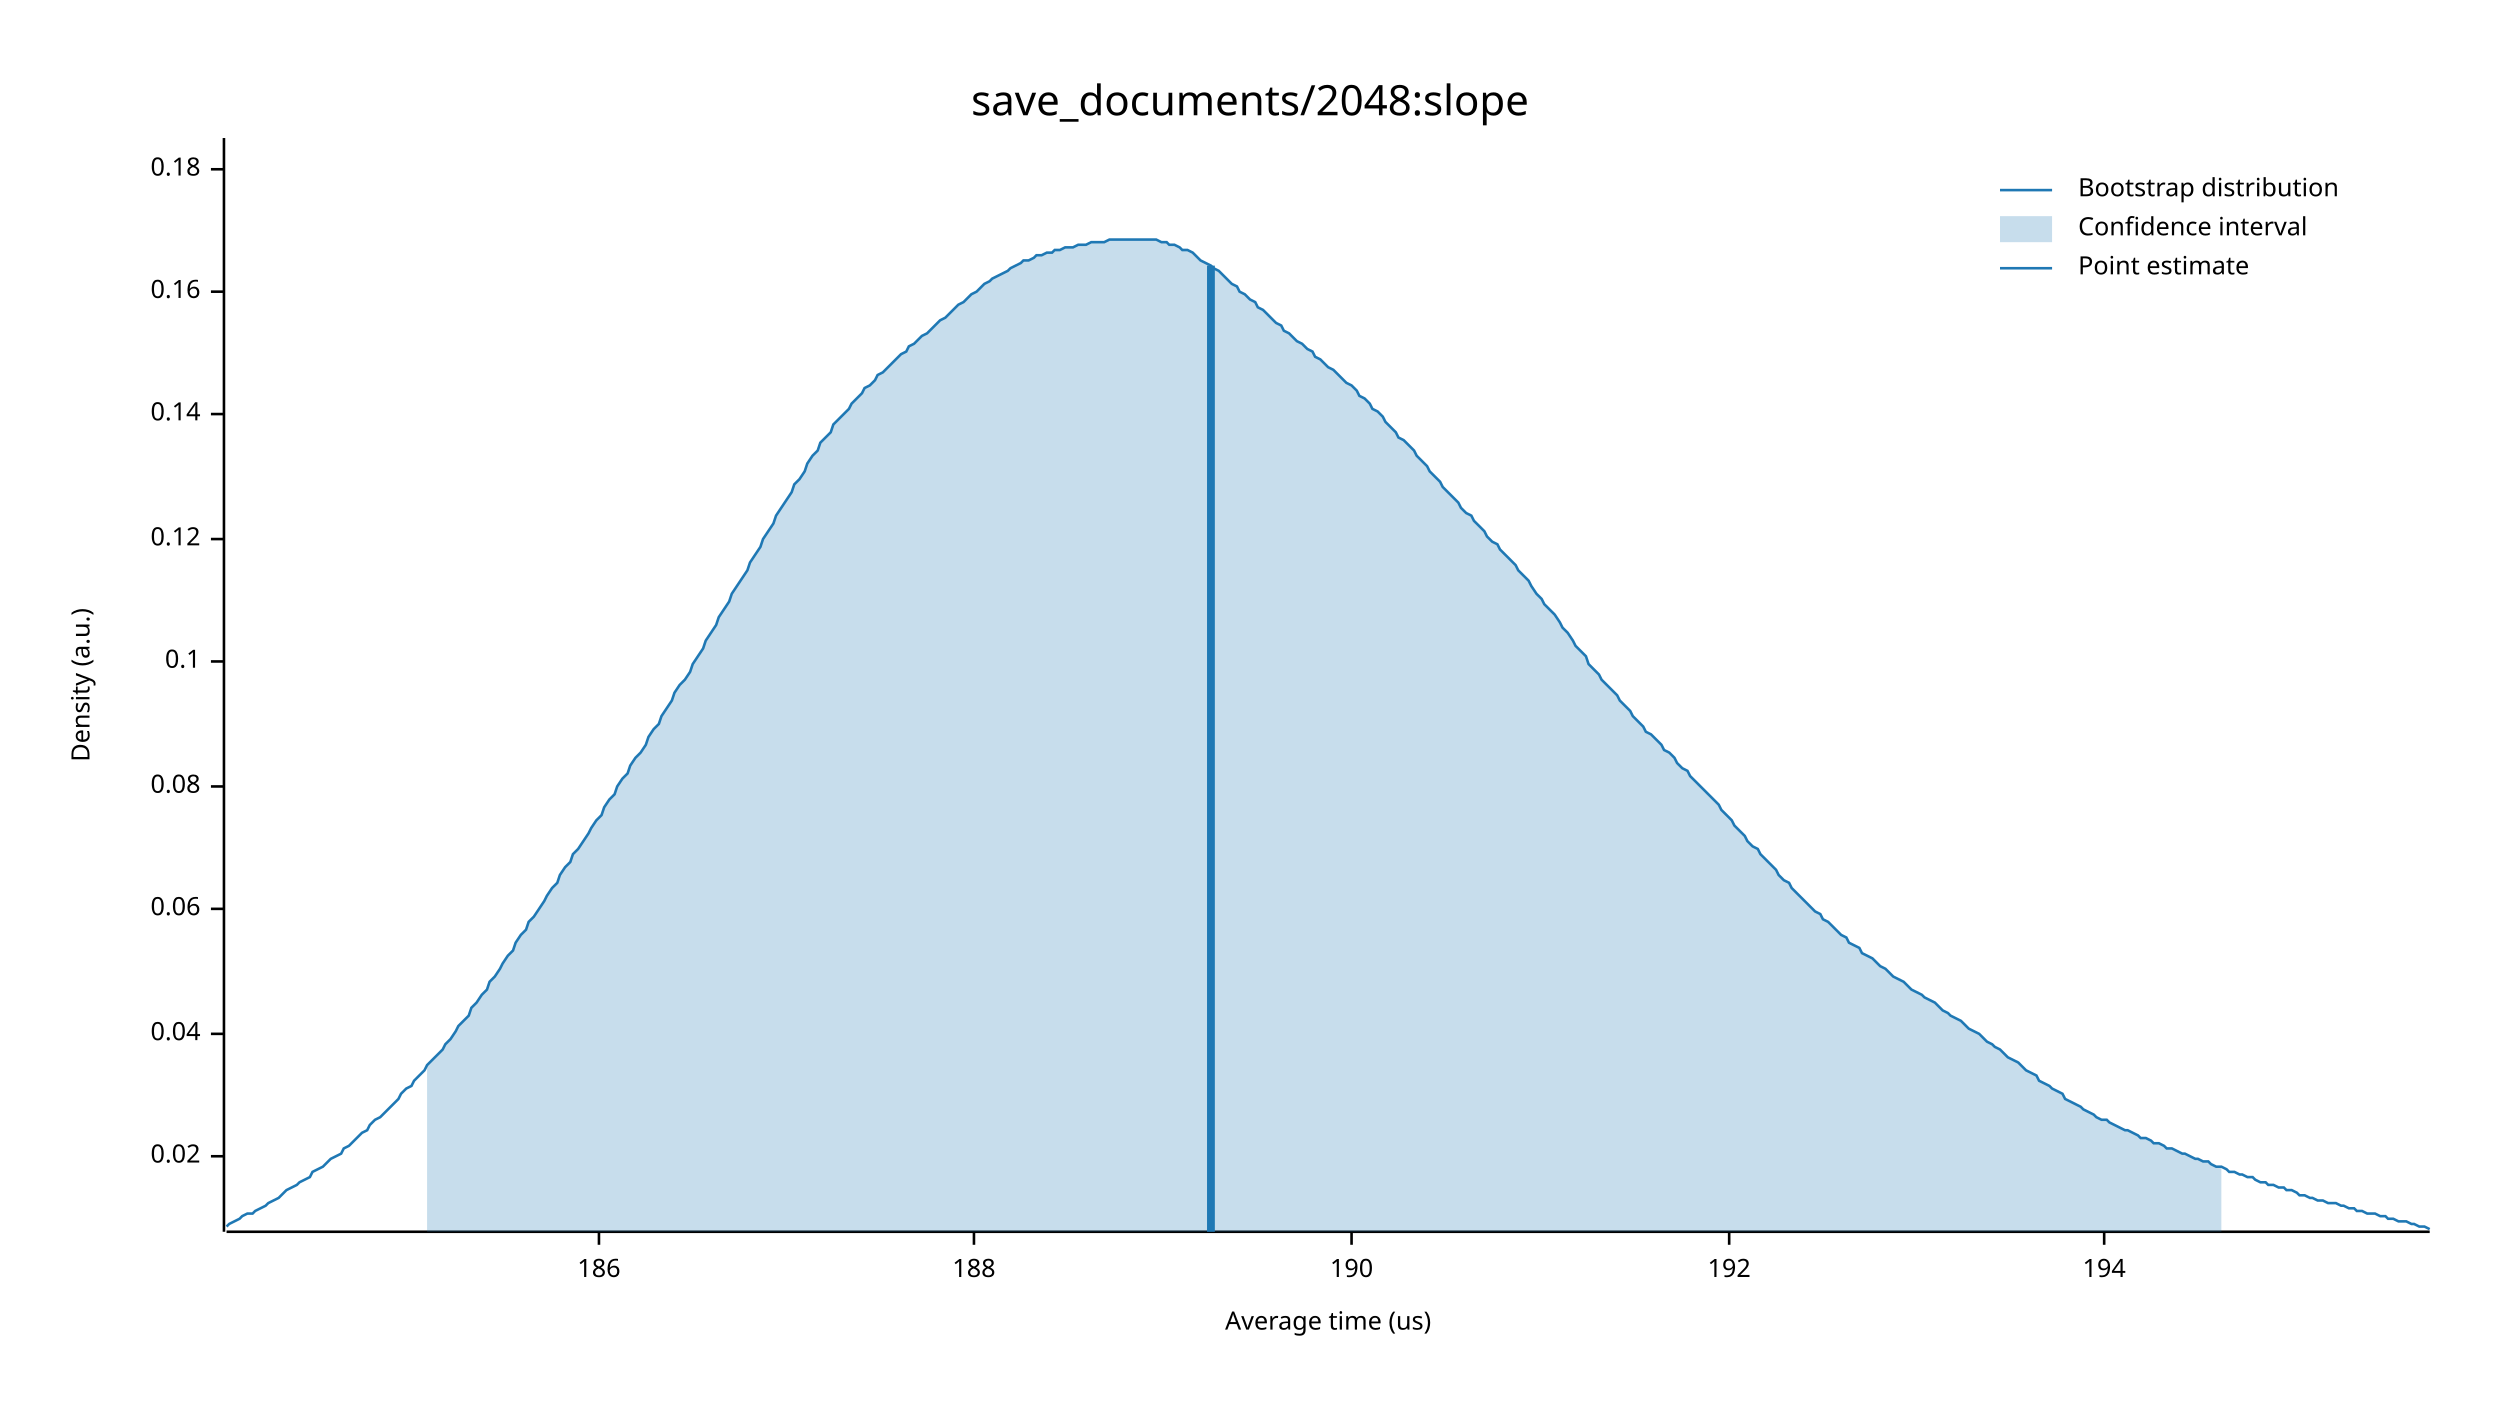
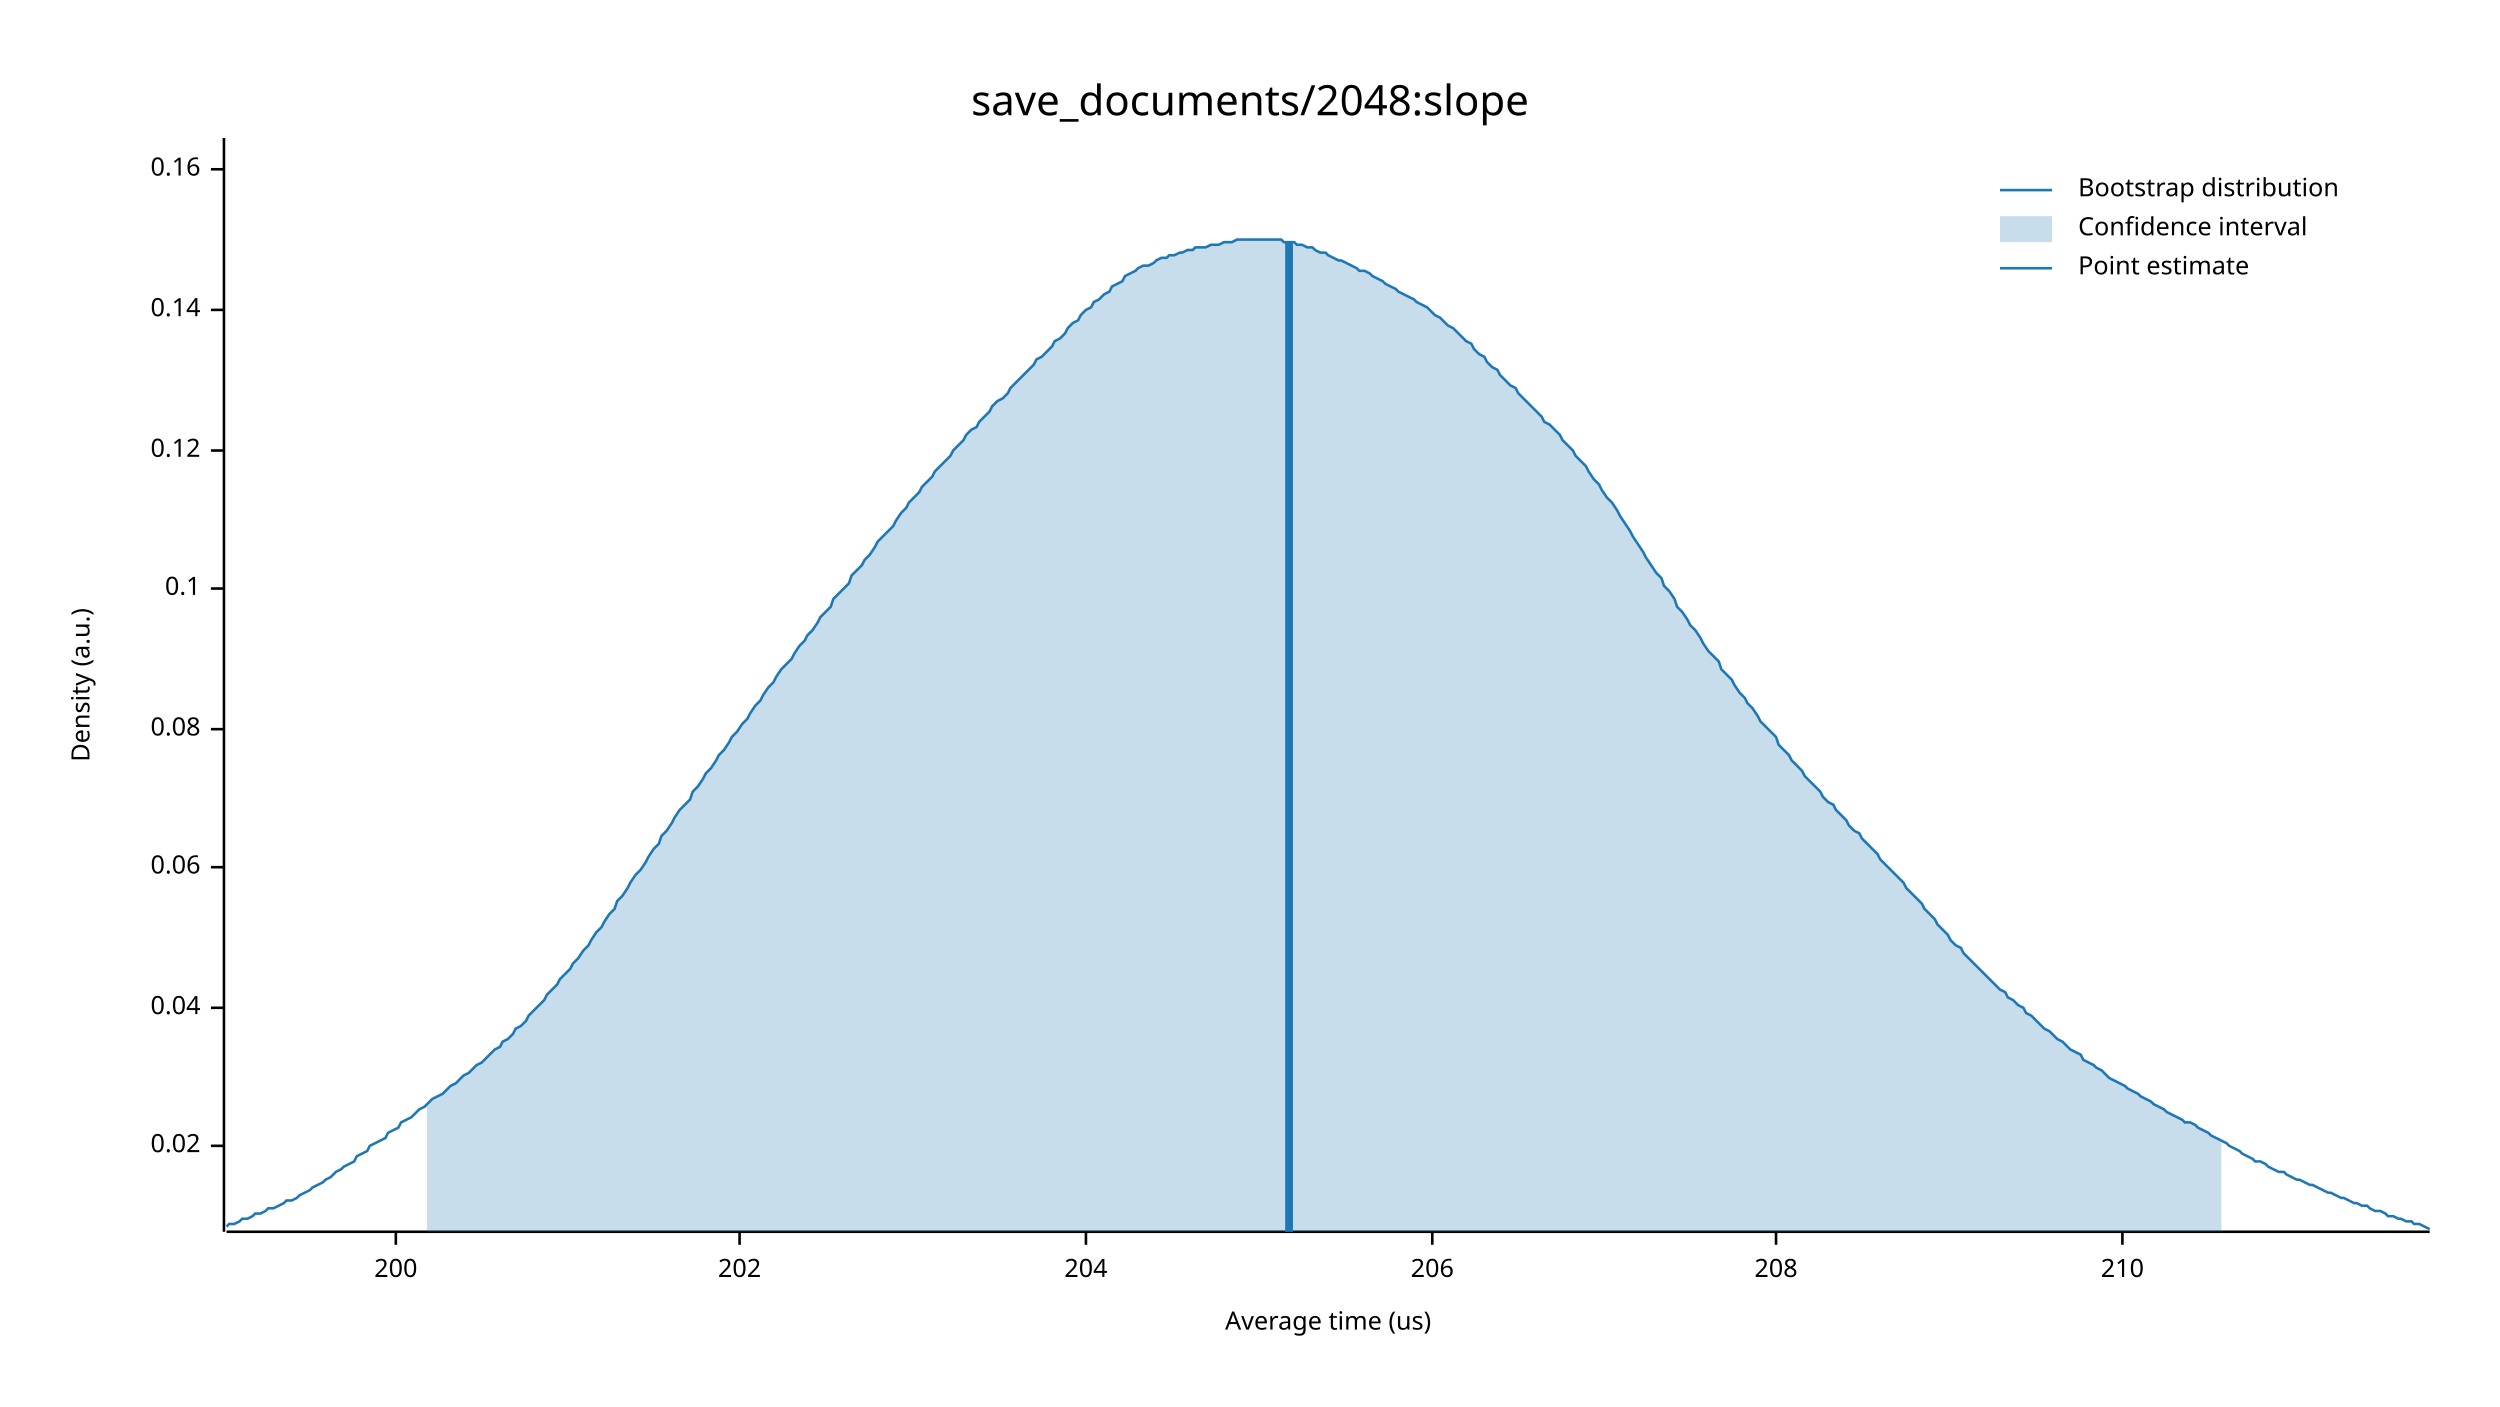
<svg xmlns="http://www.w3.org/2000/svg" width="960" height="540" viewBox="0 0 960 540">
  <text x="480" y="32" dy="0.76em" text-anchor="middle" font-family="sans-serif" font-size="16.129" opacity="1" fill="#000000">
save_documents/2048:slope
</text>
  <text x="27" y="263" dy="0.76em" text-anchor="middle" font-family="sans-serif" font-size="9.677" opacity="1" fill="#000000" transform="rotate(270, 27, 263)">
Density (a.u.)
</text>
  <text x="510" y="513" dy="-0.5ex" text-anchor="middle" font-family="sans-serif" font-size="9.677" opacity="1" fill="#000000">
Average time (us)
</text>
  <polyline fill="none" opacity="1" stroke="#000000" stroke-width="1" points="86,53 86,473 " />
-   <text x="77" y="444" dy="0.5ex" text-anchor="end" font-family="sans-serif" font-size="9.677" opacity="1" fill="#000000">
+   <text x="77" y="440" dy="0.5ex" text-anchor="end" font-family="sans-serif" font-size="9.677" opacity="1" fill="#000000">
0.02
</text>
-   <polyline fill="none" opacity="1" stroke="#000000" stroke-width="1" points="81,444 86,444 " />
-   <text x="77" y="397" dy="0.5ex" text-anchor="end" font-family="sans-serif" font-size="9.677" opacity="1" fill="#000000">
+   <polyline fill="none" opacity="1" stroke="#000000" stroke-width="1" points="81,440 86,440 " />
+   <text x="77" y="387" dy="0.5ex" text-anchor="end" font-family="sans-serif" font-size="9.677" opacity="1" fill="#000000">
0.04
</text>
-   <polyline fill="none" opacity="1" stroke="#000000" stroke-width="1" points="81,397 86,397 " />
-   <text x="77" y="349" dy="0.5ex" text-anchor="end" font-family="sans-serif" font-size="9.677" opacity="1" fill="#000000">
+   <polyline fill="none" opacity="1" stroke="#000000" stroke-width="1" points="81,387 86,387 " />
+   <text x="77" y="333" dy="0.5ex" text-anchor="end" font-family="sans-serif" font-size="9.677" opacity="1" fill="#000000">
0.06
</text>
-   <polyline fill="none" opacity="1" stroke="#000000" stroke-width="1" points="81,349 86,349 " />
-   <text x="77" y="302" dy="0.5ex" text-anchor="end" font-family="sans-serif" font-size="9.677" opacity="1" fill="#000000">
+   <polyline fill="none" opacity="1" stroke="#000000" stroke-width="1" points="81,333 86,333 " />
+   <text x="77" y="280" dy="0.5ex" text-anchor="end" font-family="sans-serif" font-size="9.677" opacity="1" fill="#000000">
0.08
</text>
-   <polyline fill="none" opacity="1" stroke="#000000" stroke-width="1" points="81,302 86,302 " />
-   <text x="77" y="254" dy="0.5ex" text-anchor="end" font-family="sans-serif" font-size="9.677" opacity="1" fill="#000000">
+   <polyline fill="none" opacity="1" stroke="#000000" stroke-width="1" points="81,280 86,280 " />
+   <text x="77" y="226" dy="0.5ex" text-anchor="end" font-family="sans-serif" font-size="9.677" opacity="1" fill="#000000">
0.1
</text>
-   <polyline fill="none" opacity="1" stroke="#000000" stroke-width="1" points="81,254 86,254 " />
-   <text x="77" y="207" dy="0.5ex" text-anchor="end" font-family="sans-serif" font-size="9.677" opacity="1" fill="#000000">
+   <polyline fill="none" opacity="1" stroke="#000000" stroke-width="1" points="81,226 86,226 " />
+   <text x="77" y="173" dy="0.5ex" text-anchor="end" font-family="sans-serif" font-size="9.677" opacity="1" fill="#000000">
0.12
</text>
-   <polyline fill="none" opacity="1" stroke="#000000" stroke-width="1" points="81,207 86,207 " />
-   <text x="77" y="159" dy="0.5ex" text-anchor="end" font-family="sans-serif" font-size="9.677" opacity="1" fill="#000000">
+   <polyline fill="none" opacity="1" stroke="#000000" stroke-width="1" points="81,173 86,173 " />
+   <text x="77" y="119" dy="0.5ex" text-anchor="end" font-family="sans-serif" font-size="9.677" opacity="1" fill="#000000">
0.14
</text>
-   <polyline fill="none" opacity="1" stroke="#000000" stroke-width="1" points="81,159 86,159 " />
-   <text x="77" y="112" dy="0.5ex" text-anchor="end" font-family="sans-serif" font-size="9.677" opacity="1" fill="#000000">
+   <polyline fill="none" opacity="1" stroke="#000000" stroke-width="1" points="81,119 86,119 " />
+   <text x="77" y="65" dy="0.5ex" text-anchor="end" font-family="sans-serif" font-size="9.677" opacity="1" fill="#000000">
0.16
- </text>
-   <polyline fill="none" opacity="1" stroke="#000000" stroke-width="1" points="81,112 86,112 " />
-   <text x="77" y="65" dy="0.5ex" text-anchor="end" font-family="sans-serif" font-size="9.677" opacity="1" fill="#000000">
- 0.18
</text>
  <polyline fill="none" opacity="1" stroke="#000000" stroke-width="1" points="81,65 86,65 " />
  <polyline fill="none" opacity="1" stroke="#000000" stroke-width="1" points="87,473 933,473 " />
-   <text x="230" y="483" dy="0.76em" text-anchor="middle" font-family="sans-serif" font-size="9.677" opacity="1" fill="#000000">
- 186
+   <text x="152" y="483" dy="0.76em" text-anchor="middle" font-family="sans-serif" font-size="9.677" opacity="1" fill="#000000">
+ 200
</text>
-   <polyline fill="none" opacity="1" stroke="#000000" stroke-width="1" points="230,473 230,478 " />
-   <text x="374" y="483" dy="0.76em" text-anchor="middle" font-family="sans-serif" font-size="9.677" opacity="1" fill="#000000">
- 188
+   <polyline fill="none" opacity="1" stroke="#000000" stroke-width="1" points="152,473 152,478 " />
+   <text x="284" y="483" dy="0.76em" text-anchor="middle" font-family="sans-serif" font-size="9.677" opacity="1" fill="#000000">
+ 202
</text>
-   <polyline fill="none" opacity="1" stroke="#000000" stroke-width="1" points="374,473 374,478 " />
-   <text x="519" y="483" dy="0.76em" text-anchor="middle" font-family="sans-serif" font-size="9.677" opacity="1" fill="#000000">
- 190
+   <polyline fill="none" opacity="1" stroke="#000000" stroke-width="1" points="284,473 284,478 " />
+   <text x="417" y="483" dy="0.76em" text-anchor="middle" font-family="sans-serif" font-size="9.677" opacity="1" fill="#000000">
+ 204
</text>
-   <polyline fill="none" opacity="1" stroke="#000000" stroke-width="1" points="519,473 519,478 " />
-   <text x="664" y="483" dy="0.76em" text-anchor="middle" font-family="sans-serif" font-size="9.677" opacity="1" fill="#000000">
- 192
+   <polyline fill="none" opacity="1" stroke="#000000" stroke-width="1" points="417,473 417,478 " />
+   <text x="550" y="483" dy="0.76em" text-anchor="middle" font-family="sans-serif" font-size="9.677" opacity="1" fill="#000000">
+ 206
</text>
-   <polyline fill="none" opacity="1" stroke="#000000" stroke-width="1" points="664,473 664,478 " />
-   <text x="808" y="483" dy="0.76em" text-anchor="middle" font-family="sans-serif" font-size="9.677" opacity="1" fill="#000000">
- 194
+   <polyline fill="none" opacity="1" stroke="#000000" stroke-width="1" points="550,473 550,478 " />
+   <text x="682" y="483" dy="0.76em" text-anchor="middle" font-family="sans-serif" font-size="9.677" opacity="1" fill="#000000">
+ 208
</text>
-   <polyline fill="none" opacity="1" stroke="#000000" stroke-width="1" points="808,473 808,478 " />
-   <polyline fill="none" opacity="1" stroke="#1F78B4" stroke-width="1" points="87,471 88,470 90,469 92,468 93,467 95,466 97,466 98,465 100,464 102,463 103,462 105,461 107,460 109,458 110,457 112,456 114,455 115,454 117,453 119,452 120,450 122,449 124,448 125,447 127,445 129,444 131,443 132,441 134,440 136,438 137,437 139,435 141,434 142,432 144,430 146,429 148,427 149,426 151,424 153,422 154,420 156,418 158,417 159,415 161,413 163,411 164,409 166,407 168,405 170,403 171,401 173,399 175,396 176,394 178,392 180,390 181,387 183,385 185,382 187,380 188,377 190,375 192,372 193,370 195,367 197,365 198,362 200,359 202,357 203,354 205,352 207,349 209,346 210,344 212,341 214,339 215,336 217,333 219,331 220,328 222,326 224,323 226,320 227,318 229,315 231,313 232,310 234,307 236,305 237,302 239,299 241,297 242,294 244,291 246,289 248,286 249,283 251,280 253,278 254,275 256,272 258,269 259,266 261,263 263,261 265,258 266,255 268,252 270,249 271,246 273,243 275,240 276,237 278,234 280,231 281,228 283,225 285,222 287,219 288,216 290,213 292,210 293,207 295,204 297,201 298,198 300,195 302,192 304,189 305,186 307,184 309,181 310,178 312,175 314,173 315,170 317,168 319,166 320,163 322,161 324,159 326,157 327,155 329,153 331,151 332,149 334,148 336,146 337,144 339,143 341,141 343,139 344,138 346,136 348,135 349,133 351,132 353,130 354,129 356,128 358,126 359,125 361,123 363,122 365,120 366,119 368,117 370,116 371,115 373,113 375,112 376,111 378,109 380,108 381,107 383,106 385,105 387,104 388,103 390,102 392,101 393,100 395,100 397,99 398,98 400,98 402,97 404,97 405,96 407,96 409,95 410,95 412,95 414,94 415,94 417,94 419,93 420,93 422,93 424,93 426,92 427,92 429,92 431,92 432,92 434,92 436,92 437,92 439,92 441,92 443,92 444,92 446,93 448,93 449,94 451,94 453,95 454,96 456,96 458,97 459,98 461,100 463,101 465,102 466,103 468,104 470,106 471,107 473,109 475,110 476,112 478,113 480,115 482,116 483,118 485,119 487,121 488,122 490,124 492,125 493,127 495,128 497,130 498,131 500,132 502,134 504,135 505,137 507,138 509,140 510,141 512,142 514,144 515,145 517,147 519,148 521,150 522,152 524,153 526,155 527,157 529,158 531,160 532,162 534,164 536,166 537,168 539,169 541,171 543,173 544,175 546,177 548,179 549,181 551,183 553,185 554,187 556,189 558,191 560,193 561,195 563,197 565,198 566,200 568,202 570,204 571,206 573,208 575,209 576,211 578,213 580,215 582,217 583,219 585,221 587,223 588,225 590,228 592,230 593,232 595,234 597,236 599,239 600,241 602,243 604,246 605,248 607,250 609,252 610,255 612,257 614,259 615,261 617,263 619,265 621,267 622,269 624,271 626,273 627,275 629,277 631,279 632,281 634,282 636,284 638,286 639,288 641,289 643,291 644,293 646,295 648,296 649,298 651,300 653,302 654,303 656,305 658,307 660,309 661,311 663,313 665,315 666,317 668,319 670,321 671,323 673,325 675,326 676,328 678,330 680,332 682,334 683,336 685,338 687,339 688,341 690,343 692,345 693,346 695,348 697,350 699,351 700,353 702,354 704,356 705,357 707,359 709,360 710,362 712,363 714,364 715,366 717,367 719,368 721,370 722,371 724,372 726,374 727,375 729,376 731,377 732,378 734,380 736,381 738,382 739,383 741,384 743,385 744,386 746,388 748,389 749,390 751,391 753,392 754,393 756,395 758,396 760,397 761,398 763,400 765,401 766,402 768,403 770,405 771,406 773,407 775,408 777,410 778,411 780,412 782,413 783,415 785,416 787,417 788,418 790,419 792,420 793,422 795,423 797,424 799,425 800,426 802,427 804,428 805,429 807,430 809,430 810,431 812,432 814,433 816,434 817,434 819,435 821,436 822,437 824,437 826,438 827,439 829,439 831,440 832,441 834,441 836,442 838,443 839,443 841,444 843,445 844,445 846,446 848,446 849,447 851,448 853,448 855,449 856,450 858,450 860,451 861,451 863,452 865,452 866,453 868,454 870,454 871,455 873,455 875,456 877,456 878,457 880,457 882,458 883,459 885,459 887,460 888,460 890,461 892,461 894,462 895,462 897,462 899,463 900,463 902,464 904,464 905,465 907,465 909,466 910,466 912,466 914,467 916,467 917,468 919,468 921,469 922,469 924,469 926,470 927,470 929,471 931,471 933,472 " />
-   <polygon opacity="0.25" fill="#1F78B4" points="164,409 166,407 168,405 170,403 171,401 173,399 175,396 176,394 178,392 180,390 181,387 183,385 185,382 187,380 188,377 190,375 192,372 193,370 195,367 197,365 198,362 200,359 202,357 203,354 205,352 207,349 209,346 210,344 212,341 214,339 215,336 217,333 219,331 220,328 222,326 224,323 226,320 227,318 229,315 231,313 232,310 234,307 236,305 237,302 239,299 241,297 242,294 244,291 246,289 248,286 249,283 251,280 253,278 254,275 256,272 258,269 259,266 261,263 263,261 265,258 266,255 268,252 270,249 271,246 273,243 275,240 276,237 278,234 280,231 281,228 283,225 285,222 287,219 288,216 290,213 292,210 293,207 295,204 297,201 298,198 300,195 302,192 304,189 305,186 307,184 309,181 310,178 312,175 314,173 315,170 317,168 319,166 320,163 322,161 324,159 326,157 327,155 329,153 331,151 332,149 334,148 336,146 337,144 339,143 341,141 343,139 344,138 346,136 348,135 349,133 351,132 353,130 354,129 356,128 358,126 359,125 361,123 363,122 365,120 366,119 368,117 370,116 371,115 373,113 375,112 376,111 378,109 380,108 381,107 383,106 385,105 387,104 388,103 390,102 392,101 393,100 395,100 397,99 398,98 400,98 402,97 404,97 405,96 407,96 409,95 410,95 412,95 414,94 415,94 417,94 419,93 420,93 422,93 424,93 426,92 427,92 429,92 431,92 432,92 434,92 436,92 437,92 439,92 441,92 443,92 444,92 446,93 448,93 449,94 451,94 453,95 454,96 456,96 458,97 459,98 461,100 463,101 465,102 466,103 468,104 470,106 471,107 473,109 475,110 476,112 478,113 480,115 482,116 483,118 485,119 487,121 488,122 490,124 492,125 493,127 495,128 497,130 498,131 500,132 502,134 504,135 505,137 507,138 509,140 510,141 512,142 514,144 515,145 517,147 519,148 521,150 522,152 524,153 526,155 527,157 529,158 531,160 532,162 534,164 536,166 537,168 539,169 541,171 543,173 544,175 546,177 548,179 549,181 551,183 553,185 554,187 556,189 558,191 560,193 561,195 563,197 565,198 566,200 568,202 570,204 571,206 573,208 575,209 576,211 578,213 580,215 582,217 583,219 585,221 587,223 588,225 590,228 592,230 593,232 595,234 597,236 599,239 600,241 602,243 604,246 605,248 607,250 609,252 610,255 612,257 614,259 615,261 617,263 619,265 621,267 622,269 624,271 626,273 627,275 629,277 631,279 632,281 634,282 636,284 638,286 639,288 641,289 643,291 644,293 646,295 648,296 649,298 651,300 653,302 654,303 656,305 658,307 660,309 661,311 663,313 665,315 666,317 668,319 670,321 671,323 673,325 675,326 676,328 678,330 680,332 682,334 683,336 685,338 687,339 688,341 690,343 692,345 693,346 695,348 697,350 699,351 700,353 702,354 704,356 705,357 707,359 709,360 710,362 712,363 714,364 715,366 717,367 719,368 721,370 722,371 724,372 726,374 727,375 729,376 731,377 732,378 734,380 736,381 738,382 739,383 741,384 743,385 744,386 746,388 748,389 749,390 751,391 753,392 754,393 756,395 758,396 760,397 761,398 763,400 765,401 766,402 768,403 770,405 771,406 773,407 775,408 777,410 778,411 780,412 782,413 783,415 785,416 787,417 788,418 790,419 792,420 793,422 795,423 797,424 799,425 800,426 802,427 804,428 805,429 807,430 809,430 810,431 812,432 814,433 816,434 817,434 819,435 821,436 822,437 824,437 826,438 827,439 829,439 831,440 832,441 834,441 836,442 838,443 839,443 841,444 843,445 844,445 846,446 848,446 849,447 851,448 853,448 853,473 164,473 " />
-   <polyline fill="none" opacity="1" stroke="#1F78B4" stroke-width="3" points="465,473 465,102 " />
+   <polyline fill="none" opacity="1" stroke="#000000" stroke-width="1" points="682,473 682,478 " />
+   <text x="815" y="483" dy="0.76em" text-anchor="middle" font-family="sans-serif" font-size="9.677" opacity="1" fill="#000000">
+ 210
+ </text>
+   <polyline fill="none" opacity="1" stroke="#000000" stroke-width="1" points="815,473 815,478 " />
+   <polyline fill="none" opacity="1" stroke="#1F78B4" stroke-width="1" points="87,471 88,470 90,470 92,469 93,468 95,468 97,467 98,466 100,466 102,465 103,464 105,464 107,463 109,462 110,461 112,461 114,460 115,459 117,458 119,457 120,456 122,455 124,454 125,453 127,452 129,450 131,449 132,448 134,447 136,446 137,444 139,443 141,442 142,440 144,439 146,438 148,437 149,435 151,434 153,433 154,431 156,430 158,429 159,428 161,426 163,425 164,424 166,422 168,421 170,420 171,419 173,417 175,416 176,415 178,413 180,412 181,411 183,409 185,408 187,406 188,405 190,403 192,402 193,400 195,399 197,397 198,395 200,394 202,392 203,390 205,388 207,386 209,384 210,382 212,380 214,378 215,376 217,374 219,372 220,370 222,368 224,365 226,363 227,361 229,358 231,356 232,354 234,351 236,349 237,346 239,344 241,341 242,339 244,336 246,334 248,331 249,329 251,326 253,324 254,321 256,319 258,316 259,314 261,311 263,309 265,307 266,304 268,302 270,299 271,297 273,295 275,292 276,290 278,288 280,285 281,283 283,281 285,278 287,276 288,274 290,271 292,269 293,267 295,264 297,262 298,260 300,257 302,255 304,253 305,251 307,248 309,246 310,244 312,242 314,239 315,237 317,235 319,233 320,230 322,228 324,226 326,224 327,221 329,219 331,217 332,215 334,213 336,210 337,208 339,206 341,204 343,202 344,200 346,197 348,195 349,193 351,191 353,189 354,187 356,185 358,183 359,181 361,179 363,177 365,175 366,173 368,171 370,169 371,167 373,165 375,164 376,162 378,160 380,158 381,156 383,154 385,153 387,151 388,149 390,147 392,145 393,144 395,142 397,140 398,138 400,137 402,135 404,133 405,131 407,130 409,128 410,126 412,124 414,123 415,121 417,119 419,118 420,116 422,115 424,113 426,112 427,110 429,109 431,108 432,106 434,105 436,104 437,103 439,102 441,102 443,101 444,100 446,99 448,99 449,98 451,98 453,97 454,97 456,96 458,96 459,95 461,95 463,95 465,94 466,94 468,94 470,93 471,93 473,93 475,92 476,92 478,92 480,92 482,92 483,92 485,92 487,92 488,92 490,92 492,92 493,93 495,93 497,93 498,94 500,94 502,95 504,95 505,96 507,97 509,97 510,98 512,99 514,100 515,100 517,101 519,102 521,103 522,104 524,104 526,105 527,106 529,107 531,108 532,109 534,110 536,111 537,112 539,113 541,114 543,115 544,116 546,117 548,118 549,119 551,121 553,122 554,123 556,125 558,126 560,128 561,129 563,131 565,132 566,134 568,136 570,137 571,139 573,141 575,142 576,144 578,146 580,148 582,149 583,151 585,153 587,155 588,156 590,158 592,160 593,162 595,163 597,165 599,167 600,169 602,171 604,173 605,175 607,177 609,179 610,181 612,184 614,186 615,188 617,191 619,193 621,196 622,198 624,201 626,204 627,206 629,209 631,212 632,214 634,217 636,220 638,222 639,225 641,227 643,230 644,233 646,235 648,238 649,240 651,242 653,245 654,247 656,250 658,252 660,254 661,257 663,259 665,261 666,263 668,266 670,268 671,270 673,272 675,275 676,277 678,279 680,281 682,283 683,286 685,288 687,290 688,292 690,294 692,296 693,298 695,300 697,302 699,304 700,306 702,308 704,309 705,311 707,313 709,315 710,317 712,319 714,320 715,322 717,324 719,326 721,328 722,330 724,332 726,334 727,335 729,337 731,339 732,341 734,343 736,345 738,347 739,349 741,351 743,353 744,355 746,357 748,359 749,361 751,363 753,364 754,366 756,368 758,370 760,372 761,373 763,375 765,377 766,378 768,380 770,381 771,383 773,384 775,386 777,387 778,389 780,390 782,392 783,393 785,395 787,396 788,397 790,399 792,400 793,401 795,403 797,404 799,405 800,407 802,408 804,409 805,410 807,411 809,413 810,414 812,415 814,416 816,417 817,418 819,419 821,420 822,421 824,422 826,423 827,424 829,425 831,426 832,427 834,428 836,429 838,430 839,431 841,431 843,432 844,433 846,434 848,435 849,436 851,437 853,438 855,439 856,440 858,441 860,442 861,443 863,444 865,445 866,446 868,446 870,447 871,448 873,449 875,450 877,450 878,451 880,452 882,453 883,453 885,454 887,455 888,455 890,456 892,457 894,458 895,458 897,459 899,460 900,460 902,461 904,462 905,462 907,463 909,463 910,464 912,465 914,465 916,466 917,467 919,467 921,468 922,468 924,469 926,469 927,470 929,470 931,471 933,472 " />
+   <polygon opacity="0.25" fill="#1F78B4" points="164,424 166,422 168,421 170,420 171,419 173,417 175,416 176,415 178,413 180,412 181,411 183,409 185,408 187,406 188,405 190,403 192,402 193,400 195,399 197,397 198,395 200,394 202,392 203,390 205,388 207,386 209,384 210,382 212,380 214,378 215,376 217,374 219,372 220,370 222,368 224,365 226,363 227,361 229,358 231,356 232,354 234,351 236,349 237,346 239,344 241,341 242,339 244,336 246,334 248,331 249,329 251,326 253,324 254,321 256,319 258,316 259,314 261,311 263,309 265,307 266,304 268,302 270,299 271,297 273,295 275,292 276,290 278,288 280,285 281,283 283,281 285,278 287,276 288,274 290,271 292,269 293,267 295,264 297,262 298,260 300,257 302,255 304,253 305,251 307,248 309,246 310,244 312,242 314,239 315,237 317,235 319,233 320,230 322,228 324,226 326,224 327,221 329,219 331,217 332,215 334,213 336,210 337,208 339,206 341,204 343,202 344,200 346,197 348,195 349,193 351,191 353,189 354,187 356,185 358,183 359,181 361,179 363,177 365,175 366,173 368,171 370,169 371,167 373,165 375,164 376,162 378,160 380,158 381,156 383,154 385,153 387,151 388,149 390,147 392,145 393,144 395,142 397,140 398,138 400,137 402,135 404,133 405,131 407,130 409,128 410,126 412,124 414,123 415,121 417,119 419,118 420,116 422,115 424,113 426,112 427,110 429,109 431,108 432,106 434,105 436,104 437,103 439,102 441,102 443,101 444,100 446,99 448,99 449,98 451,98 453,97 454,97 456,96 458,96 459,95 461,95 463,95 465,94 466,94 468,94 470,93 471,93 473,93 475,92 476,92 478,92 480,92 482,92 483,92 485,92 487,92 488,92 490,92 492,92 493,93 495,93 497,93 498,94 500,94 502,95 504,95 505,96 507,97 509,97 510,98 512,99 514,100 515,100 517,101 519,102 521,103 522,104 524,104 526,105 527,106 529,107 531,108 532,109 534,110 536,111 537,112 539,113 541,114 543,115 544,116 546,117 548,118 549,119 551,121 553,122 554,123 556,125 558,126 560,128 561,129 563,131 565,132 566,134 568,136 570,137 571,139 573,141 575,142 576,144 578,146 580,148 582,149 583,151 585,153 587,155 588,156 590,158 592,160 593,162 595,163 597,165 599,167 600,169 602,171 604,173 605,175 607,177 609,179 610,181 612,184 614,186 615,188 617,191 619,193 621,196 622,198 624,201 626,204 627,206 629,209 631,212 632,214 634,217 636,220 638,222 639,225 641,227 643,230 644,233 646,235 648,238 649,240 651,242 653,245 654,247 656,250 658,252 660,254 661,257 663,259 665,261 666,263 668,266 670,268 671,270 673,272 675,275 676,277 678,279 680,281 682,283 683,286 685,288 687,290 688,292 690,294 692,296 693,298 695,300 697,302 699,304 700,306 702,308 704,309 705,311 707,313 709,315 710,317 712,319 714,320 715,322 717,324 719,326 721,328 722,330 724,332 726,334 727,335 729,337 731,339 732,341 734,343 736,345 738,347 739,349 741,351 743,353 744,355 746,357 748,359 749,361 751,363 753,364 754,366 756,368 758,370 760,372 761,373 763,375 765,377 766,378 768,380 770,381 771,383 773,384 775,386 777,387 778,389 780,390 782,392 783,393 785,395 787,396 788,397 790,399 792,400 793,401 795,403 797,404 799,405 800,407 802,408 804,409 805,410 807,411 809,413 810,414 812,415 814,416 816,417 817,418 819,419 821,420 822,421 824,422 826,423 827,424 829,425 831,426 832,427 834,428 836,429 838,430 839,431 841,431 843,432 844,433 846,434 848,435 849,436 851,437 853,438 853,473 164,473 " />
+   <polyline fill="none" opacity="1" stroke="#1F78B4" stroke-width="3" points="495,473 495,93 " />
  <text x="798" y="68" dy="0.76em" text-anchor="start" font-family="sans-serif" font-size="9.677" opacity="1" fill="#000000">
Bootstrap distribution
</text>
  <text x="798" y="83" dy="0.76em" text-anchor="start" font-family="sans-serif" font-size="9.677" opacity="1" fill="#000000">
Confidence interval
</text>
  <text x="798" y="98" dy="0.76em" text-anchor="start" font-family="sans-serif" font-size="9.677" opacity="1" fill="#000000">
Point estimate
</text>
  <polyline fill="none" opacity="1" stroke="#1F78B4" stroke-width="1" points="768,73 788,73 " />
  <rect x="768" y="83" width="20" height="10" opacity="0.25" fill="#1F78B4" stroke="none" />
  <polyline fill="none" opacity="1" stroke="#1F78B4" stroke-width="1" points="768,103 788,103 " />
</svg>
